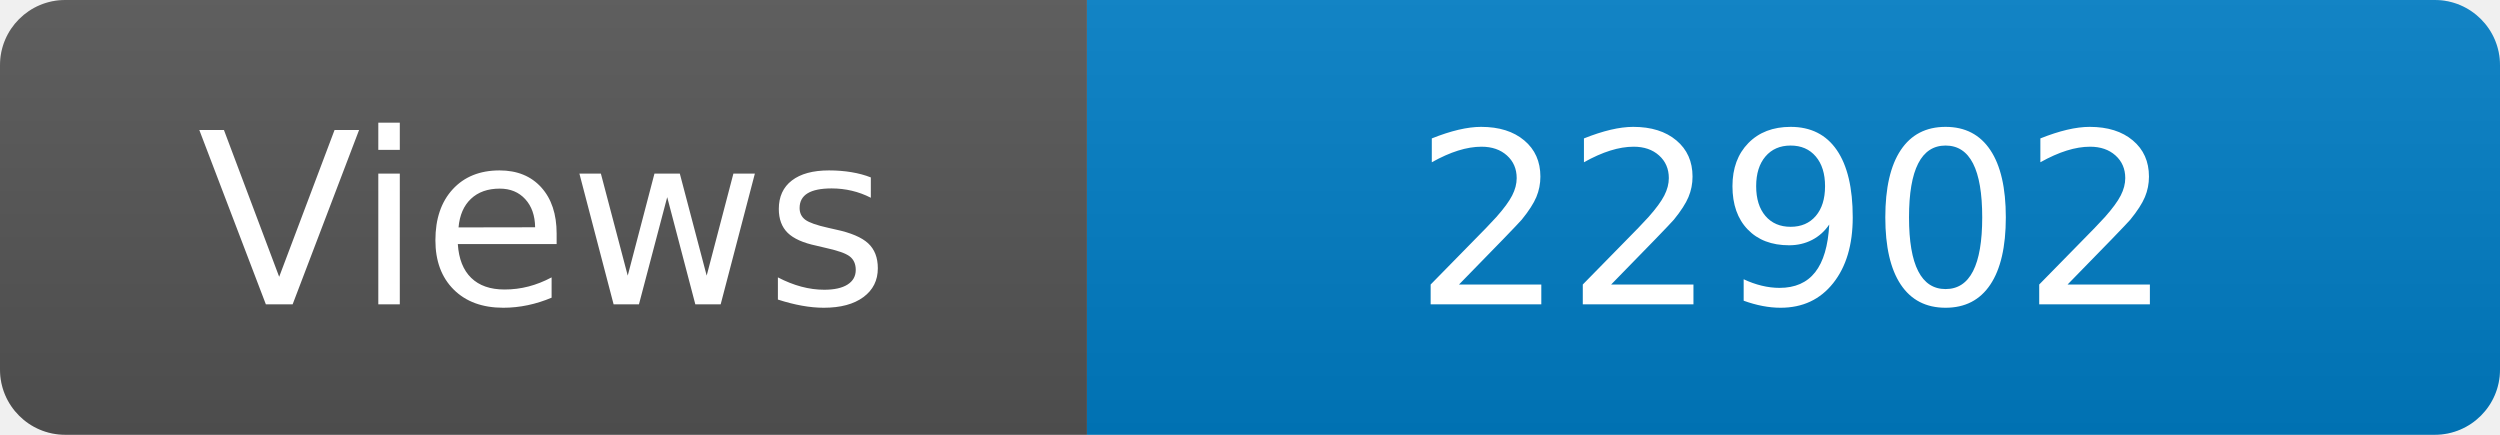
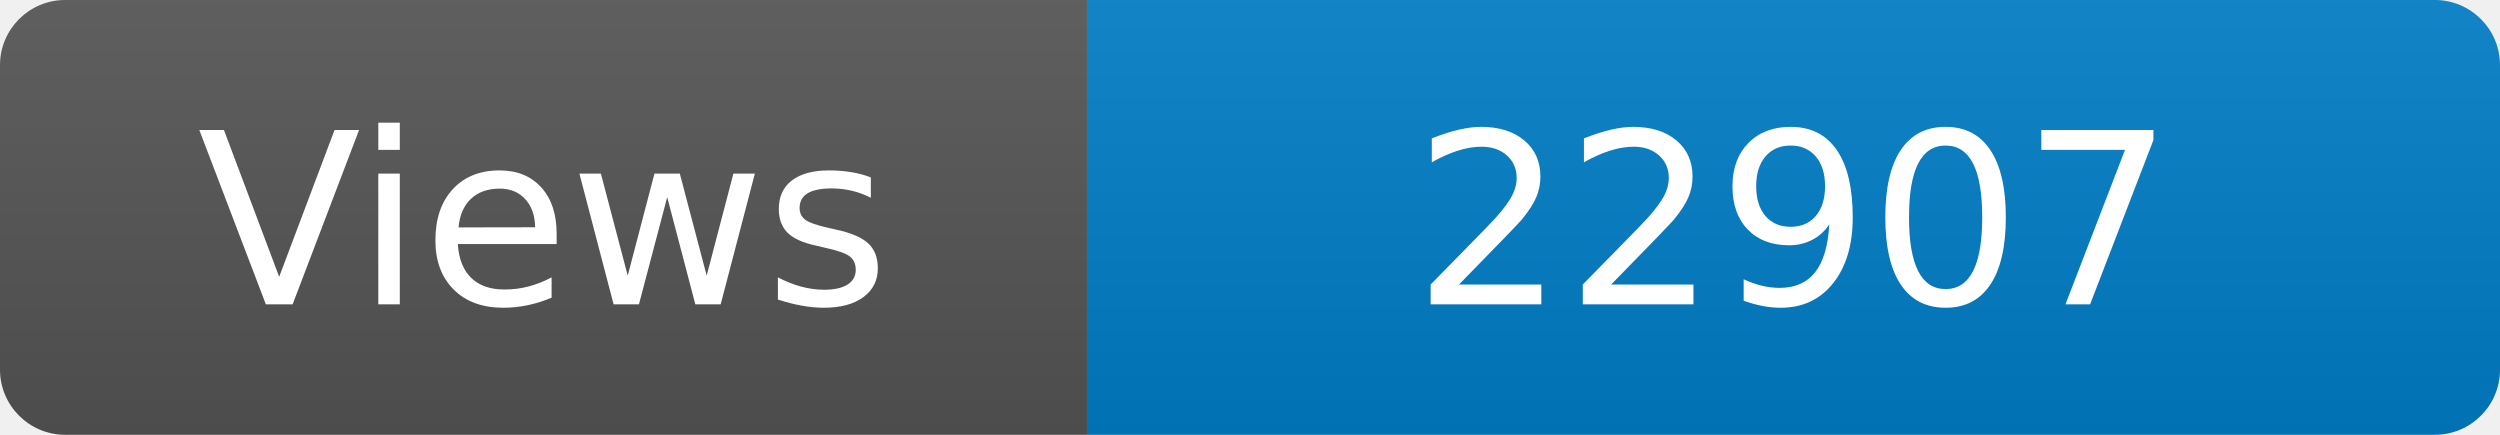
<svg xmlns="http://www.w3.org/2000/svg" width="115" height="20" role="img" aria-label="Maintained?: yes">
  <linearGradient id="s" x2="0" y2="100%">
    <stop offset="0" stop-color="#bbb" stop-opacity=".1" />
    <stop offset="1" stop-opacity=".1" />
  </linearGradient>
  <clipPath id="r">
    <rect width="115" height="20" rx="3" fill="#fff" />
  </clipPath>
  <g clip-path="url(#r)">
    <rect width="50" height="20" fill="#555" />
    <rect x="50" width="160" height="20" fill="#007ec6" />
    <rect width="115" height="20" fill="url(#s)" />
  </g>
  <g fill="#fff" text-anchor="middle" font-family="Verdana,Geneva,DejaVu Sans,sans-serif" font-size="110">
    <text x="250" y="140" transform="scale(.1)" fill="#fff">Views</text>
-     <text x="825" y="140" transform="scale(.1)" fill="#fff">22902</text>
+     <text x="825" y="140" transform="scale(.1)" fill="#fff">22907</text>
  </g>
</svg>
